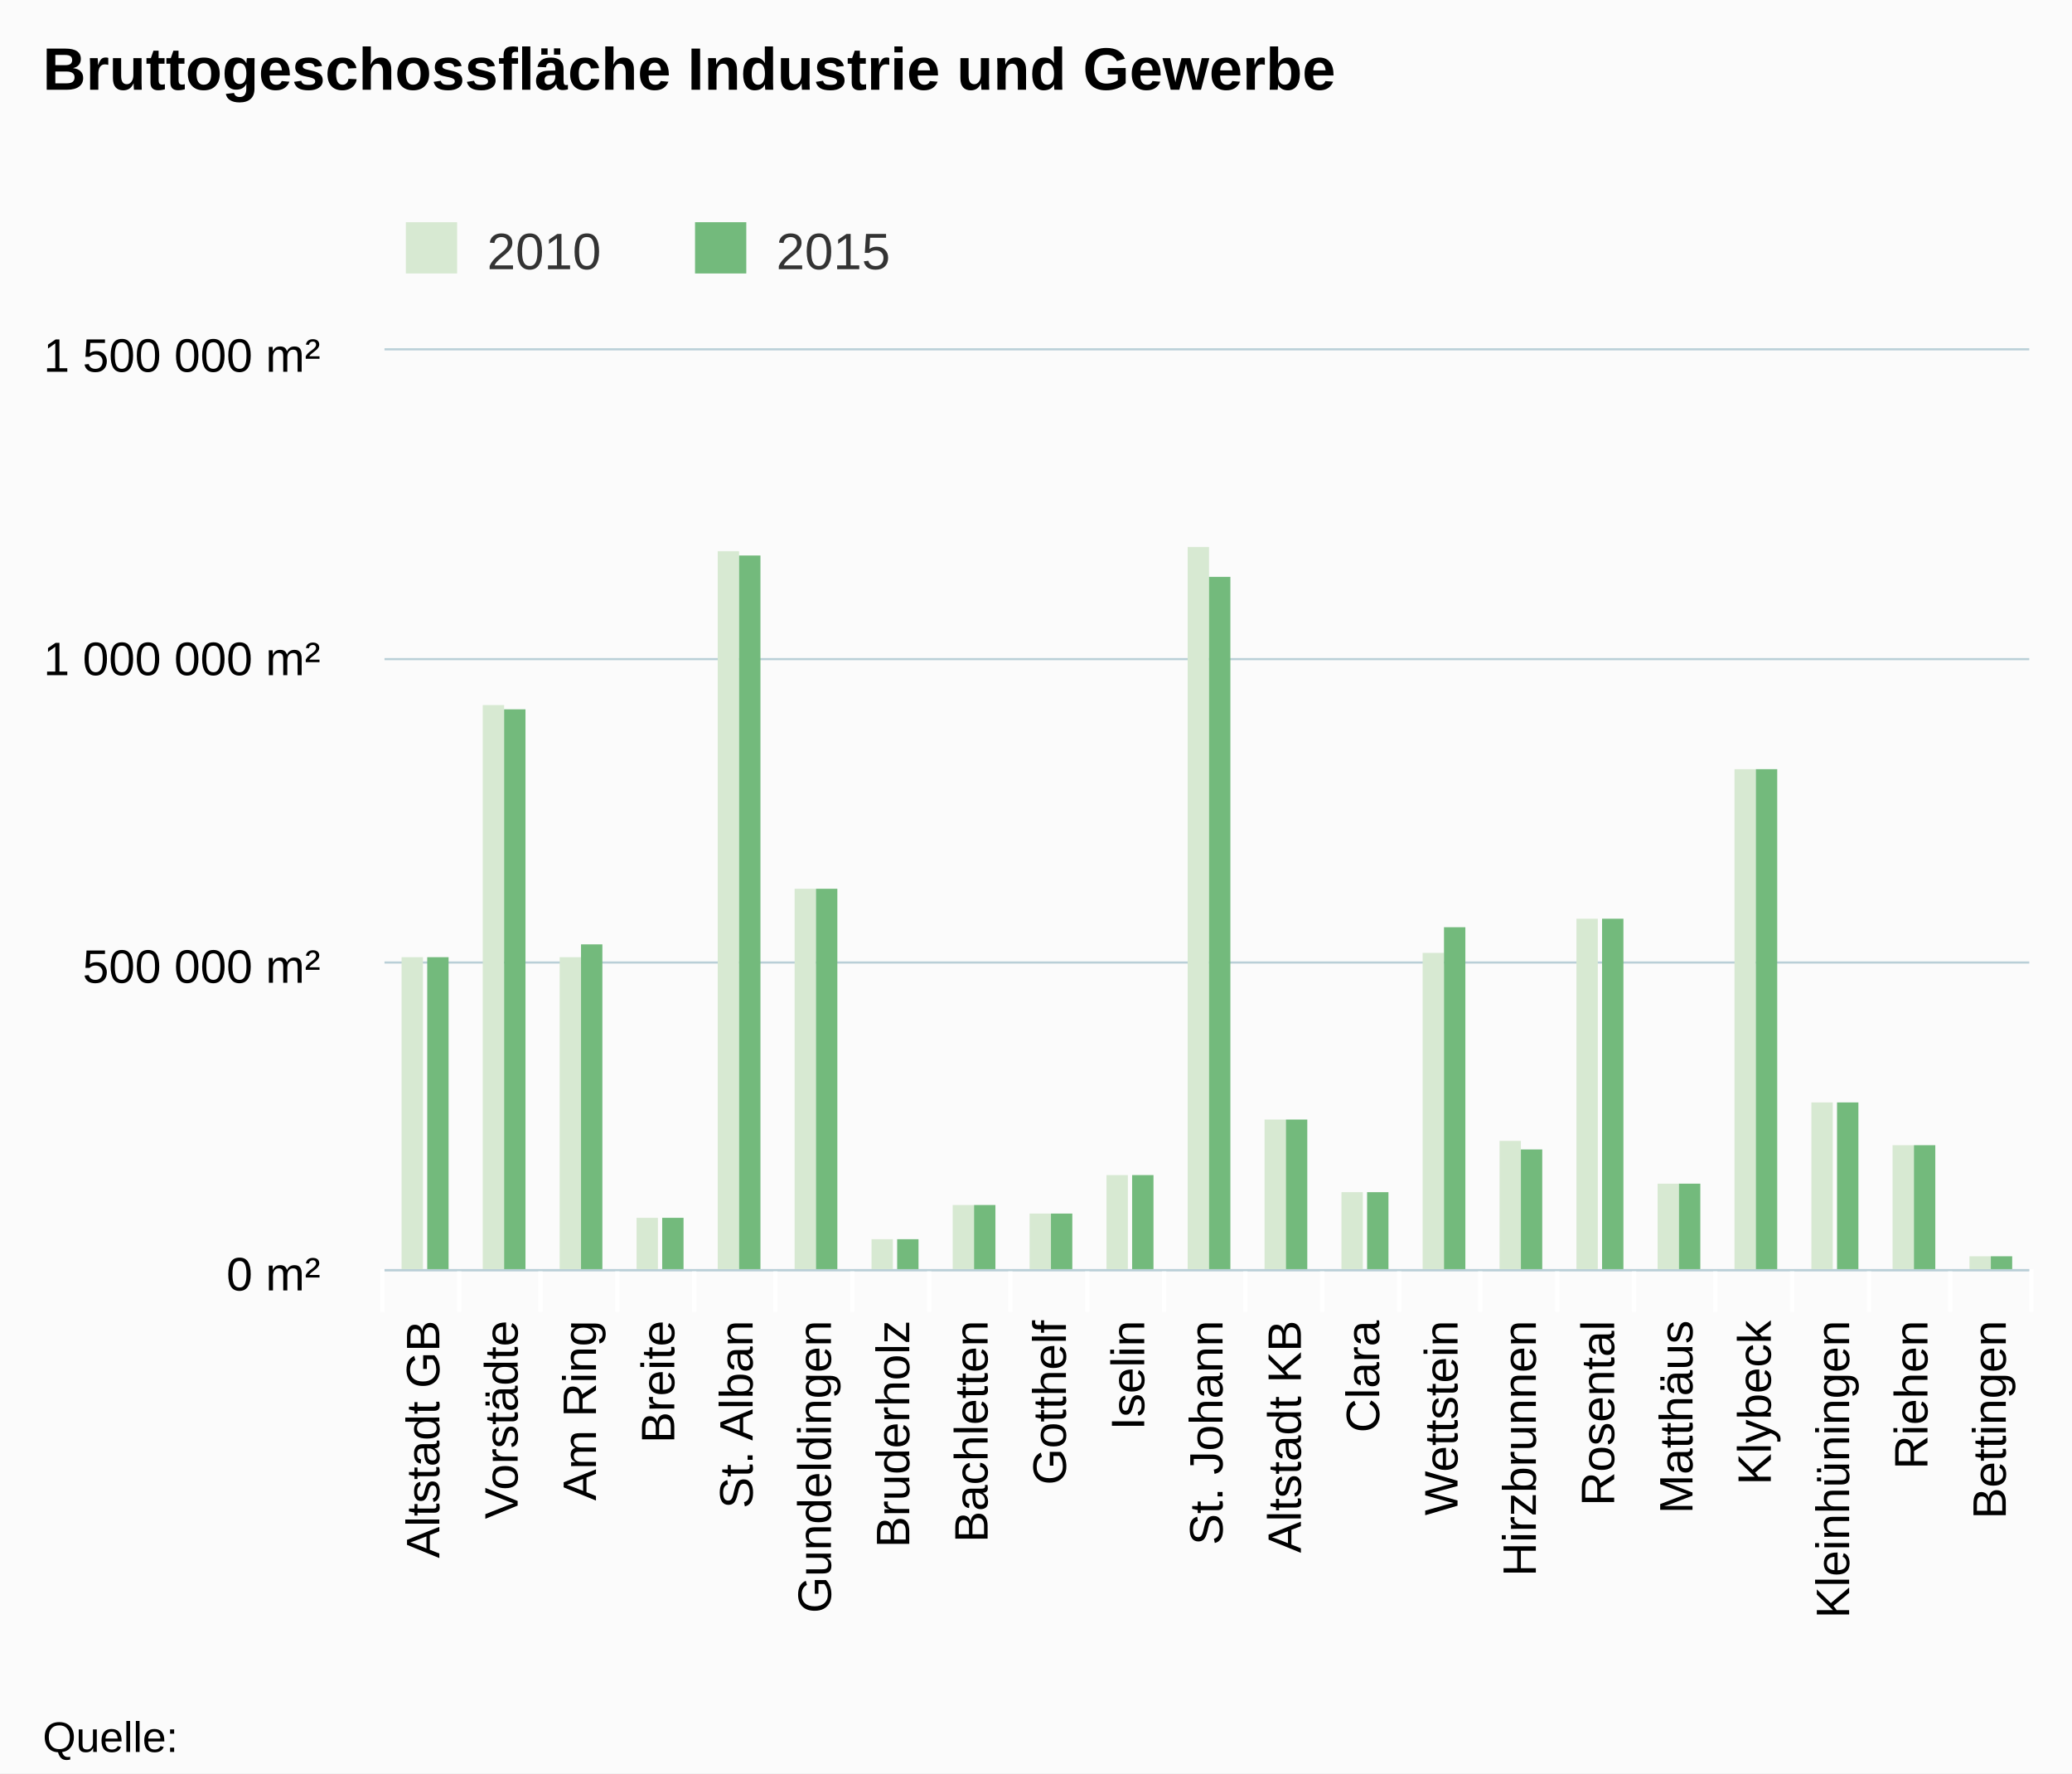
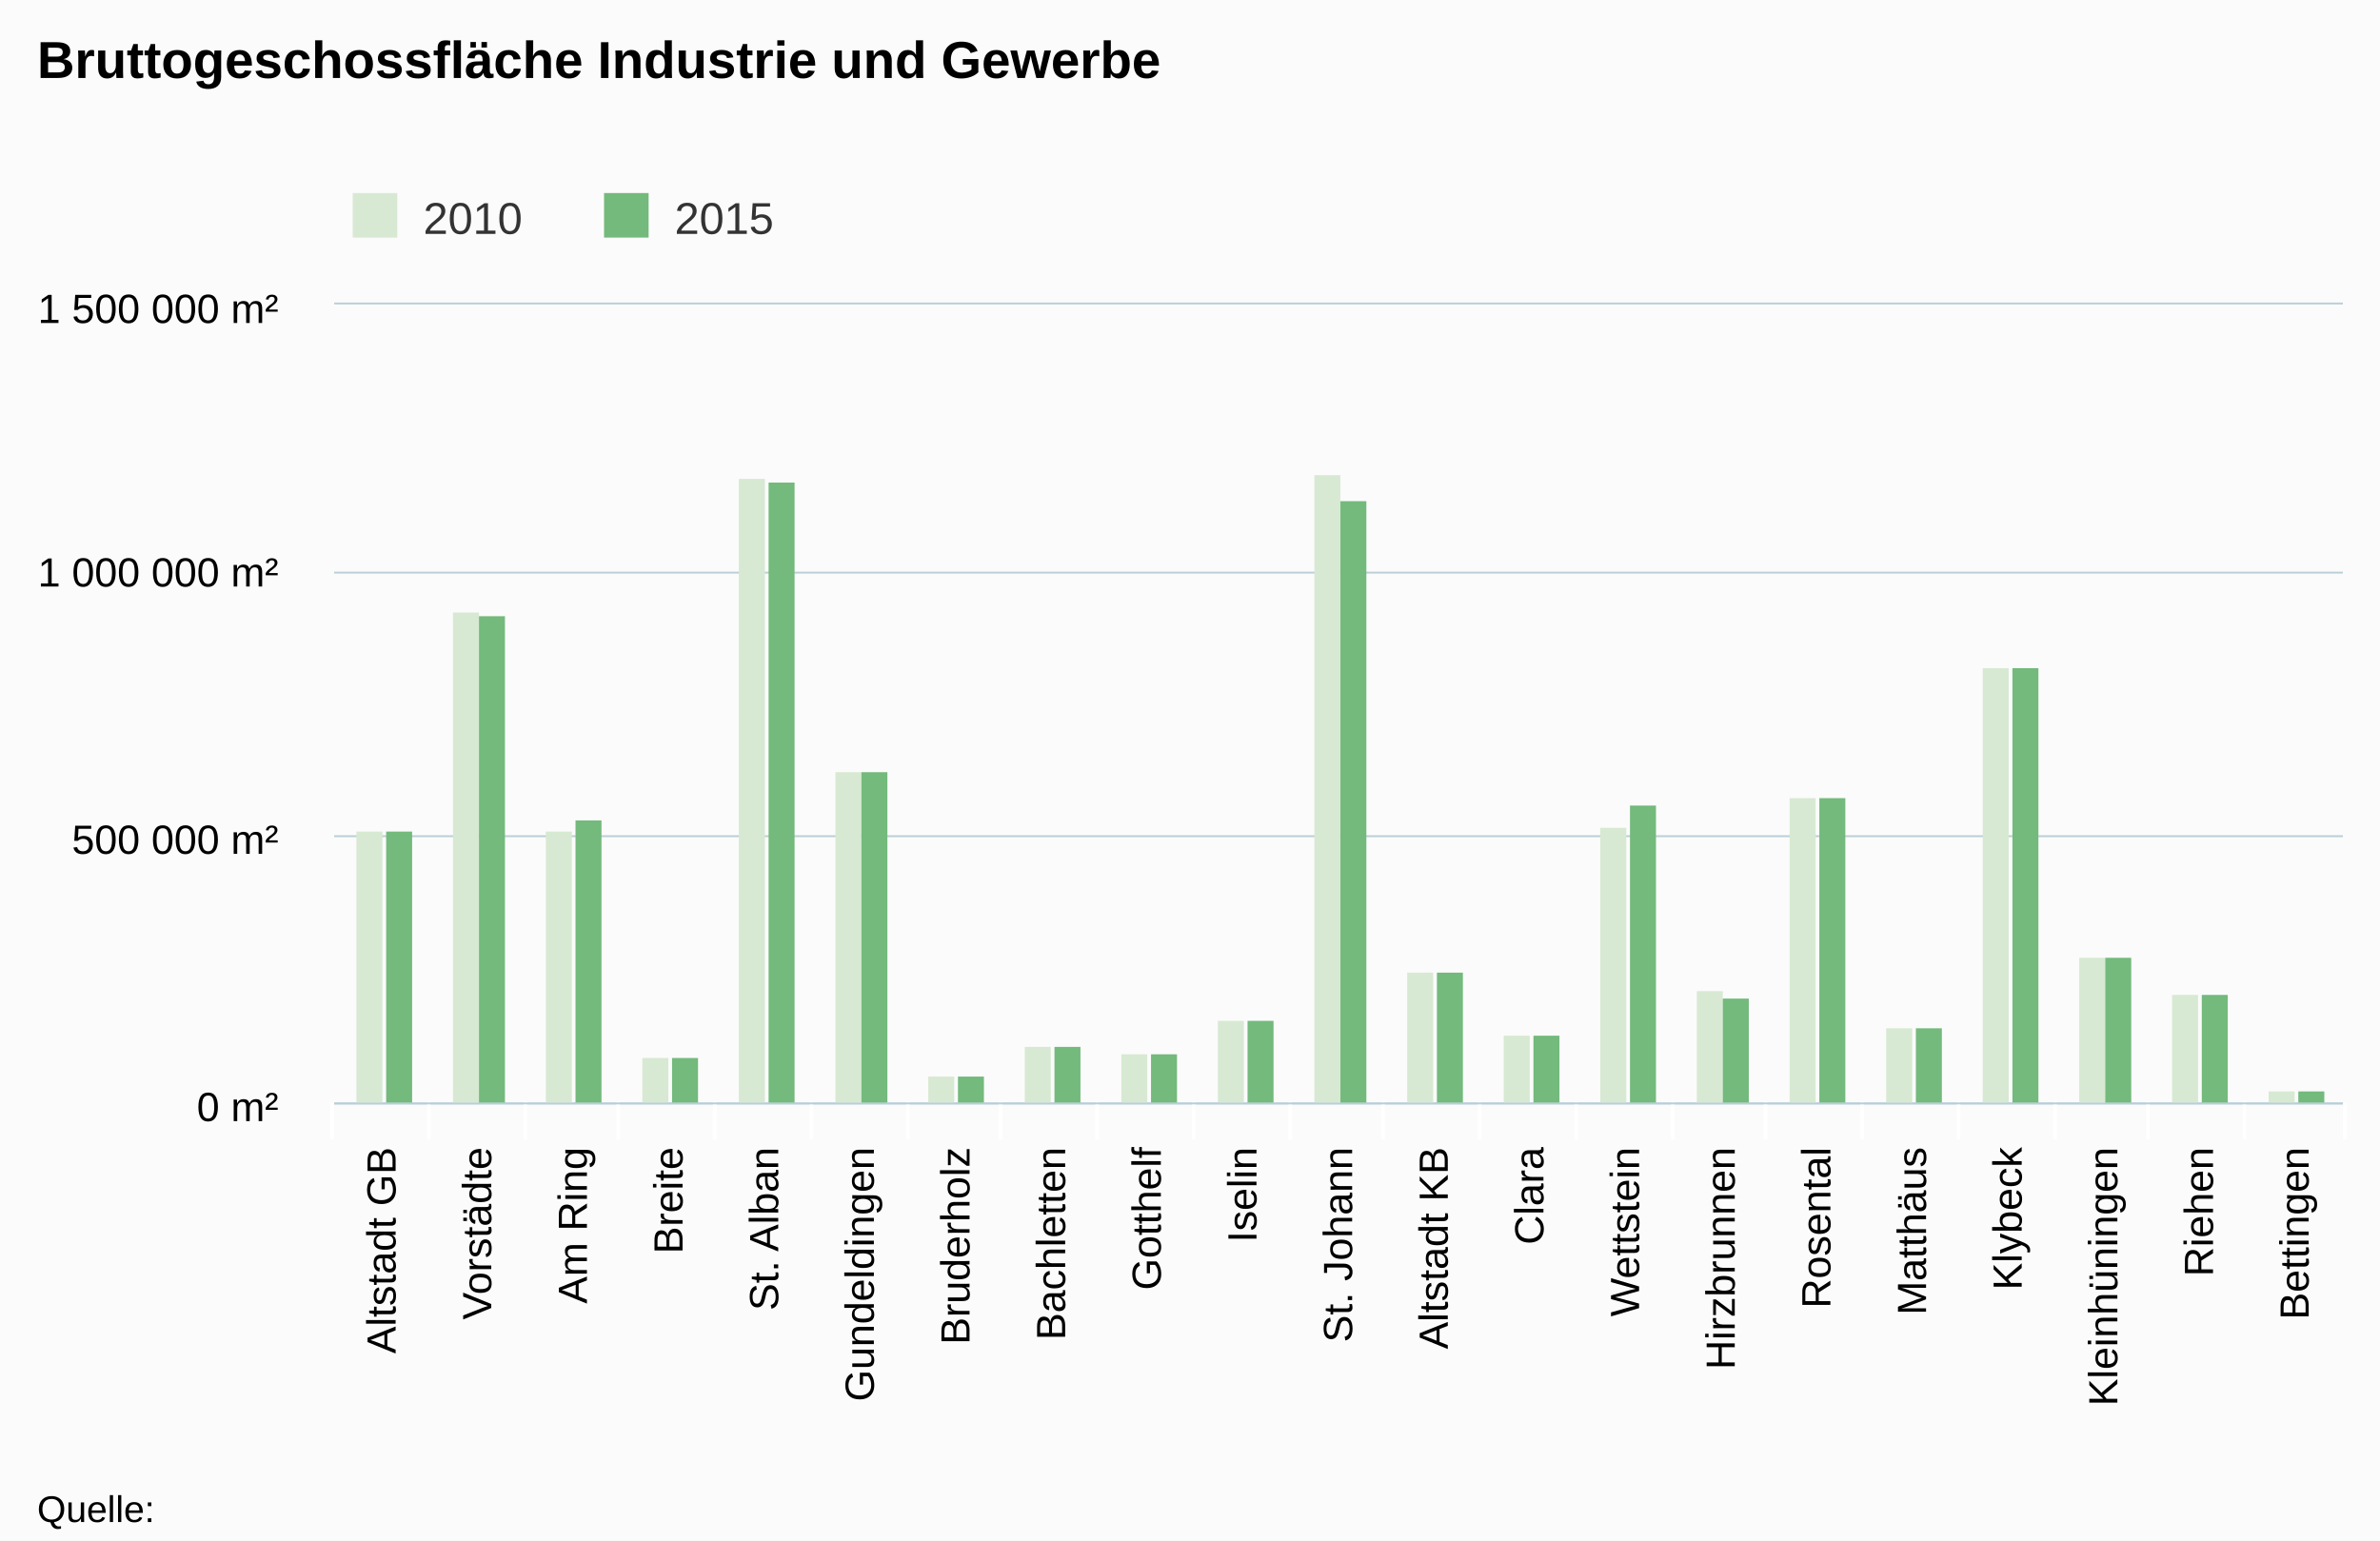
- <svg xmlns="http://www.w3.org/2000/svg" class="highcharts-root" viewBox="0 0 485 415" font-family="Arial" font-size="12">
+ <svg xmlns="http://www.w3.org/2000/svg" class="highcharts-root" viewBox="0 0 641 415" font-family="Arial" font-size="12">
  <defs>
    <clipPath id="a">
-       <path fill="none" d="M0 0h385v215H0z" />
+       <path fill="none" d="M0 0h541v215H0z" />
    </clipPath>
  </defs>
-   <rect fill="#fbfbfb" class="highcharts-background" width="485" height="415" rx="0" ry="0" />
-   <path fill="none" class="highcharts-plot-background" d="M90 82h385v215H90z" />
+   <rect fill="#fbfbfb" class="highcharts-background" width="641" height="415" rx="0" ry="0" />
+   <path fill="none" class="highcharts-plot-background" d="M90 82h541v215H90z" />
  <g class="highcharts-grid highcharts-xaxis-grid">
-     <path fill="none" class="highcharts-grid-line" d="M107.5 82v215m19-215v215m18-215v215m18-215v215m19-215v215m18-215v215m18-215v215m19-215v215m18-215v215m18-215v215m19-215v215m18-215v215m18-215v215m19-215v215m18-215v215m18-215v215m19-215v215m18-215v215m18-215v215m19-215v215m18-215v215M89.5 82v215" />
+     <path fill="none" class="highcharts-grid-line" d="M115.5 82v215m26-215v215m25-215v215m26-215v215m26-215v215m26-215v215m25-215v215m26-215v215m26-215v215m26-215v215m25-215v215m26-215v215m26-215v215m26-215v215m25-215v215m26-215v215m26-215v215m26-215v215m25-215v215m26-215v215m26-215v215M89.5 82v215" />
  </g>
  <g class="highcharts-grid highcharts-yaxis-grid">
-     <path fill="none" stroke="#B9CFD7" stroke-width=".5" class="highcharts-grid-line" d="M90 297.25h385m-385-72h385m-385-71h385M90 81.75h385" />
+     <path fill="none" stroke="#B9CFD7" stroke-width=".5" class="highcharts-grid-line" d="M90 297.25h541m-541-72h541m-541-71h541M90 81.75h541" />
  </g>
-   <path fill="none" class="highcharts-plot-border" d="M90 82h385v215H90z" />
+   <path fill="none" class="highcharts-plot-border" d="M90 82h541v215H90z" />
  <g class="highcharts-axis highcharts-xaxis">
-     <path fill="none" class="highcharts-tick" stroke="#FFF" d="M107.5 297v10m19-10v10m18-10v10m18-10v10m19-10v10m18-10v10m18-10v10m19-10v10m18-10v10m18-10v10m19-10v10m18-10v10m18-10v10m19-10v10m18-10v10m18-10v10m19-10v10m18-10v10m18-10v10m19-10v10m19-10v10m-386-10v10" />
-     <path fill="none" class="highcharts-axis-line" stroke="#B9CFD7" stroke-width=".5" d="M90 297.25h385" />
+     <path fill="none" class="highcharts-tick" stroke="#FFF" d="M115.5 297v10m26-10v10m25-10v10m26-10v10m26-10v10m26-10v10m25-10v10m26-10v10m26-10v10m26-10v10m25-10v10m26-10v10m26-10v10m26-10v10m25-10v10m26-10v10m26-10v10m26-10v10m25-10v10m26-10v10m27-10v10m-542-10v10" />
+     <path fill="none" class="highcharts-axis-line" stroke="#B9CFD7" stroke-width=".5" d="M90 297.25h541" />
  </g>
  <g class="highcharts-axis highcharts-yaxis">
    <path fill="none" class="highcharts-axis-line" d="M90 82v215" />
  </g>
  <g class="highcharts-series-group">
    <g class="highcharts-series highcharts-series-0 highcharts-column-series highcharts-color-undefined highcharts-tracker" transform="translate(90 82)" clip-path="url(#a)">
-       <path fill="#d7e9d2" class="highcharts-point" d="M4 142h5v74H4zm19-59h5v133h-5zm18 59h5v74h-5zm18 61h5v13h-5zM78 47h5v169h-5zm18 79h5v90h-5zm18 82h5v8h-5zm19-8h5v16h-5zm18 2h5v14h-5zm18-9h5v23h-5zm19-147h5v170h-5zm18 134h5v36h-5zm18 17h5v19h-5zm19-56h5v75h-5zm18 44h5v31h-5zm18-52h5v83h-5zm19 62h5v21h-5zm18-97h5v118h-5zm18 78h5v40h-5zm19 10h5v30h-5zm18 26h5v4h-5z" />
+       <path fill="#d7e9d2" class="highcharts-point" d="M6 142h7v74H6zm26-59h7v133h-7zm25 59h7v74h-7zm26 61h7v13h-7zm26-156h7v169h-7zm26 79h7v90h-7zm25 82h7v8h-7zm26-8h7v16h-7zm26 2h7v14h-7zm26-9h7v23h-7zm26-147h7v170h-7zm25 134h7v36h-7zm26 17h7v19h-7zm26-56h7v75h-7zm26 44h7v31h-7zm25-52h7v83h-7zm26 62h7v21h-7zm26-97h7v118h-7zm26 78h7v40h-7zm25 10h7v30h-7zm26 26h7v4h-7z" />
    </g>
    <g class="highcharts-series highcharts-series-1 highcharts-column-series highcharts-color-undefined highcharts-tracker" transform="translate(90 82)" clip-path="url(#a)">
-       <path fill="#73ba7c" class="highcharts-point" d="M10 142h5v74h-5zm18-58h5v132h-5zm18 55h5v77h-5zm19 64h5v13h-5zM83 48h5v168h-5zm18 78h5v90h-5zm19 82h5v8h-5zm18-8h5v16h-5zm18 2h5v14h-5zm19-9h5v23h-5zm18-140h5v163h-5zm18 127h5v36h-5zm19 17h5v19h-5zm18-62h5v81h-5zm18 52h5v29h-5zm19-54h5v83h-5zm18 62h5v21h-5zm18-97h5v118h-5zm19 78h5v40h-5zm18 10h5v30h-5zm18 26h5v4h-5z" />
+       <path fill="#73ba7c" class="highcharts-point" d="M14 142h7v74h-7zm25-58h7v132h-7zm26 55h7v77h-7zm26 64h7v13h-7zm26-155h7v168h-7zm25 78h7v90h-7zm26 82h7v8h-7zm26-8h7v16h-7zm26 2h7v14h-7zm26-9h7v23h-7zm25-140h7v163h-7zm26 127h7v36h-7zm26 17h7v19h-7zm26-62h7v81h-7zm25 52h7v29h-7zm26-54h7v83h-7zm26 62h7v21h-7zm26-97h7v118h-7zm25 78h7v40h-7zm26 10h7v30h-7zm26 26h7v4h-7z" />
    </g>
  </g>
  <text x="10" class="highcharts-title" y="21" color="#000" font-size="14" font-weight="700">
    <tspan>Bruttogeschossfläche Industrie und Gewerbe</tspan>
  </text>
  <g class="highcharts-legend" transform="translate(85 45)">
    <rect fill="none" class="highcharts-legend-box" rx="0" ry="0" width="131" height="25" />
    <g class="highcharts-legend-item highcharts-column-series highcharts-color-undefined highcharts-series-0">
      <text x="21" y="15" color="#333" font-weight="400" cursor="pointer" fill="#333" transform="translate(8 3)">
                2010
            </text>
      <path fill="#d7e9d2" class="highcharts-point" d="M10 7h12v12H10z" />
    </g>
    <g class="highcharts-legend-item highcharts-column-series highcharts-color-undefined highcharts-series-1">
      <text x="21" y="15" color="#333" font-weight="400" cursor="pointer" fill="#333" transform="translate(75.688 3)">
                2015
            </text>
      <path fill="#73ba7c" class="highcharts-point" d="M77.688 7h12v12h-12z" />
    </g>
  </g>
  <g class="highcharts-axis-labels highcharts-xaxis-labels" text-anchor="end" color="#000" cursor="default" font-size="11">
-     <text x="102.833" transform="rotate(-90 102.833 309)" y="309">
+     <text x="106.548" transform="rotate(-90 106.548 309)" y="309">
      <tspan>Altstadt GB</tspan>
    </text>
-     <text x="121.167" transform="rotate(-90 121.167 309)" y="309">
+     <text x="132.31" transform="rotate(-90 132.31 309)" y="309">
      <tspan>Vorstädte</tspan>
    </text>
-     <text x="139.5" transform="rotate(-90 139.5 309)" y="309">
+     <text x="158.071" transform="rotate(-90 158.071 309)" y="309">
      <tspan>Am Ring</tspan>
    </text>
-     <text x="157.833" transform="rotate(-90 157.833 309)" y="309">
+     <text x="183.833" transform="rotate(-90 183.833 309)" y="309">
      <tspan>Breite</tspan>
    </text>
-     <text x="176.167" transform="rotate(-90 176.167 309)" y="309">
+     <text x="209.595" transform="rotate(-90 209.595 309)" y="309">
      <tspan>St. Alban</tspan>
    </text>
-     <text x="194.5" transform="rotate(-90 194.5 309)" y="309">
+     <text x="235.357" transform="rotate(-90 235.357 309)" y="309">
      <tspan>Gundeldingen</tspan>
    </text>
-     <text x="212.833" transform="rotate(-90 212.833 309)" y="309">
+     <text x="261.119" transform="rotate(-90 261.119 309)" y="309">
      <tspan>Bruderholz</tspan>
    </text>
-     <text x="231.167" transform="rotate(-90 231.167 309)" y="309">
+     <text x="286.881" transform="rotate(-90 286.881 309)" y="309">
      <tspan>Bachletten</tspan>
    </text>
-     <text x="249.5" transform="rotate(-90 249.5 309)" y="309">
+     <text x="312.643" transform="rotate(-90 312.643 309)" y="309">
      <tspan>Gotthelf</tspan>
    </text>
-     <text x="267.833" transform="rotate(-90 267.833 309)" y="309">
+     <text x="338.405" transform="rotate(-90 338.405 309)" y="309">
      <tspan>Iselin</tspan>
    </text>
-     <text x="286.167" transform="rotate(-90 286.167 309)" y="309">
+     <text x="364.167" transform="rotate(-90 364.167 309)" y="309">
      <tspan>St. Johann</tspan>
    </text>
-     <text x="304.5" transform="rotate(-90 304.5 309)" y="309">
+     <text x="389.929" transform="rotate(-90 389.929 309)" y="309">
      <tspan>Altstadt KB</tspan>
    </text>
-     <text x="322.833" transform="rotate(-90 322.833 309)" y="309">
+     <text x="415.69" transform="rotate(-90 415.69 309)" y="309">
      <tspan>Clara</tspan>
    </text>
-     <text x="341.167" transform="rotate(-90 341.167 309)" y="309">
+     <text x="441.452" transform="rotate(-90 441.452 309)" y="309">
      <tspan>Wettstein</tspan>
    </text>
-     <text x="359.5" transform="rotate(-90 359.5 309)" y="309">
+     <text x="467.214" transform="rotate(-90 467.214 309)" y="309">
      <tspan>Hirzbrunnen</tspan>
    </text>
-     <text x="377.833" transform="rotate(-90 377.833 309)" y="309">
+     <text x="492.976" transform="rotate(-90 492.976 309)" y="309">
      <tspan>Rosental</tspan>
    </text>
-     <text x="396.167" transform="rotate(-90 396.167 309)" y="309">
+     <text x="518.738" transform="rotate(-90 518.738 309)" y="309">
      <tspan>Matthäus</tspan>
    </text>
-     <text x="414.5" transform="rotate(-90 414.5 309)" y="309">
+     <text x="544.5" transform="rotate(-90 544.5 309)" y="309">
      <tspan>Klybeck</tspan>
    </text>
-     <text x="432.833" transform="rotate(-90 432.833 309)" y="309">
+     <text x="570.262" transform="rotate(-90 570.262 309)" y="309">
      <tspan>Kleinhüningen</tspan>
    </text>
-     <text x="451.167" transform="rotate(-90 451.167 309)" y="309">
+     <text x="596.024" transform="rotate(-90 596.024 309)" y="309">
      <tspan>Riehen</tspan>
    </text>
-     <text x="469.5" transform="rotate(-90 469.5 309)" y="309">
+     <text x="621.786" transform="rotate(-90 621.786 309)" y="309">
      <tspan>Bettingen</tspan>
    </text>
  </g>
  <g class="highcharts-axis-labels highcharts-yaxis-labels" text-anchor="end" color="#000" cursor="default" font-size="11">
    <text x="75" y="302">
      <tspan>0 m²</tspan>
    </text>
    <text x="75" y="230">
      <tspan>500 000 m²</tspan>
    </text>
    <text x="75" y="158">
      <tspan>1 000 000 m²</tspan>
    </text>
    <text x="75" y="87">
      <tspan>1 500 000 m²</tspan>
    </text>
  </g>
  <text x="10" class="highcharts-credits" y="410" cursor="default" color="#000" font-size="10">
    <tspan>Quelle:</tspan>
  </text>
</svg>
